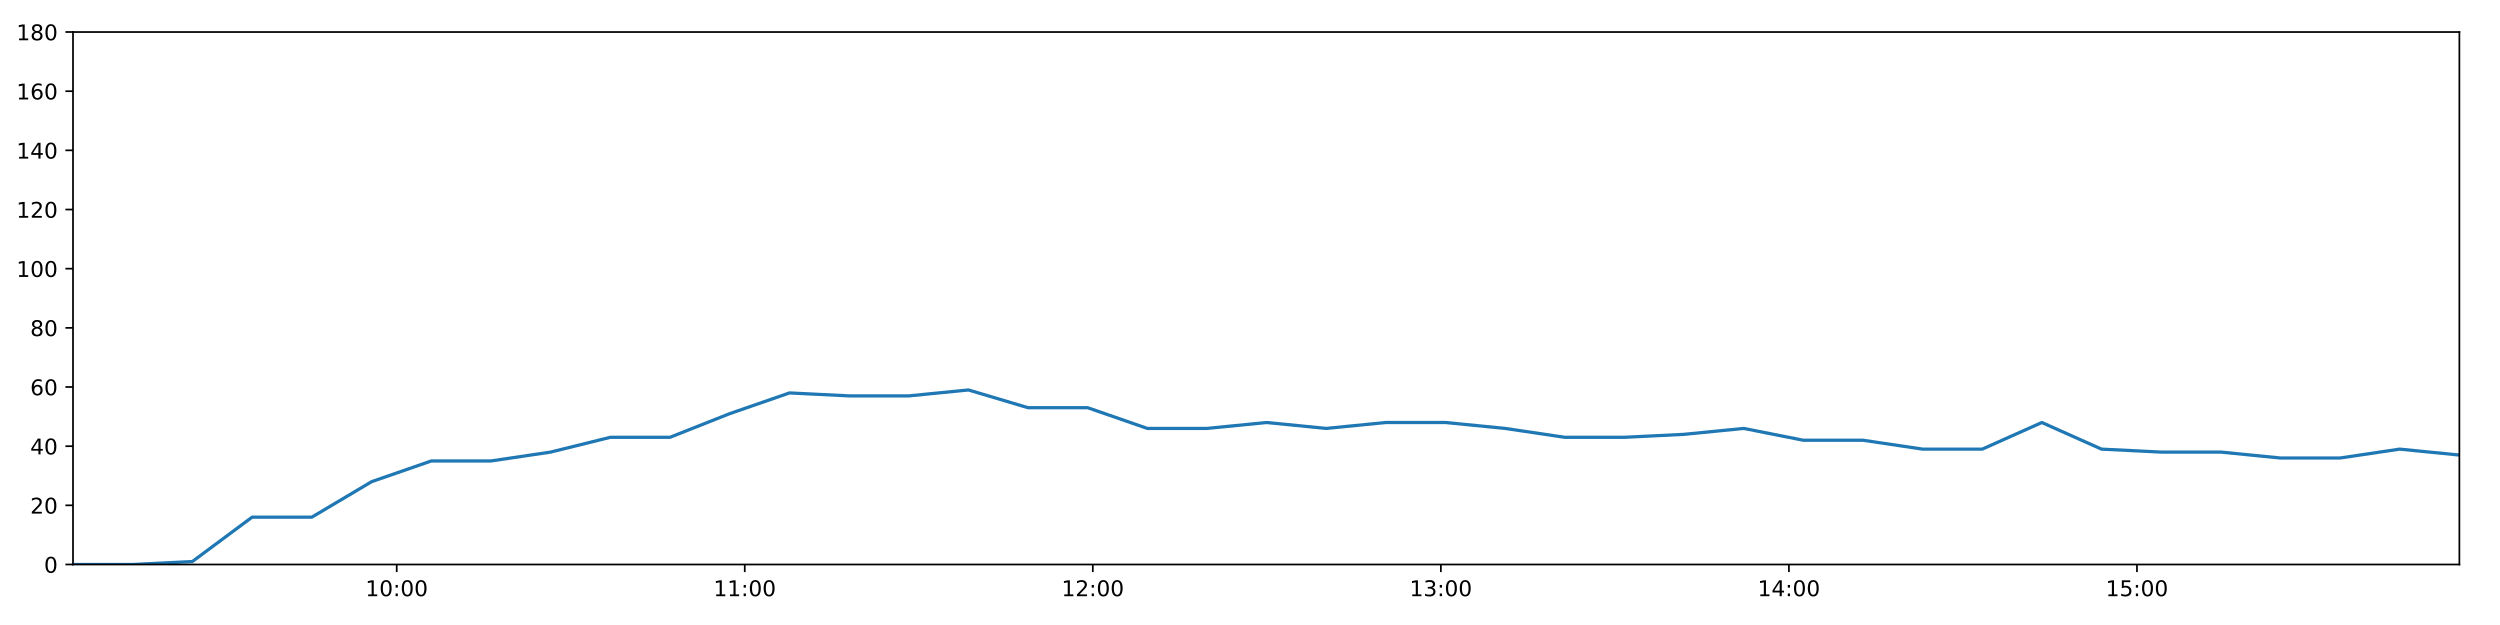
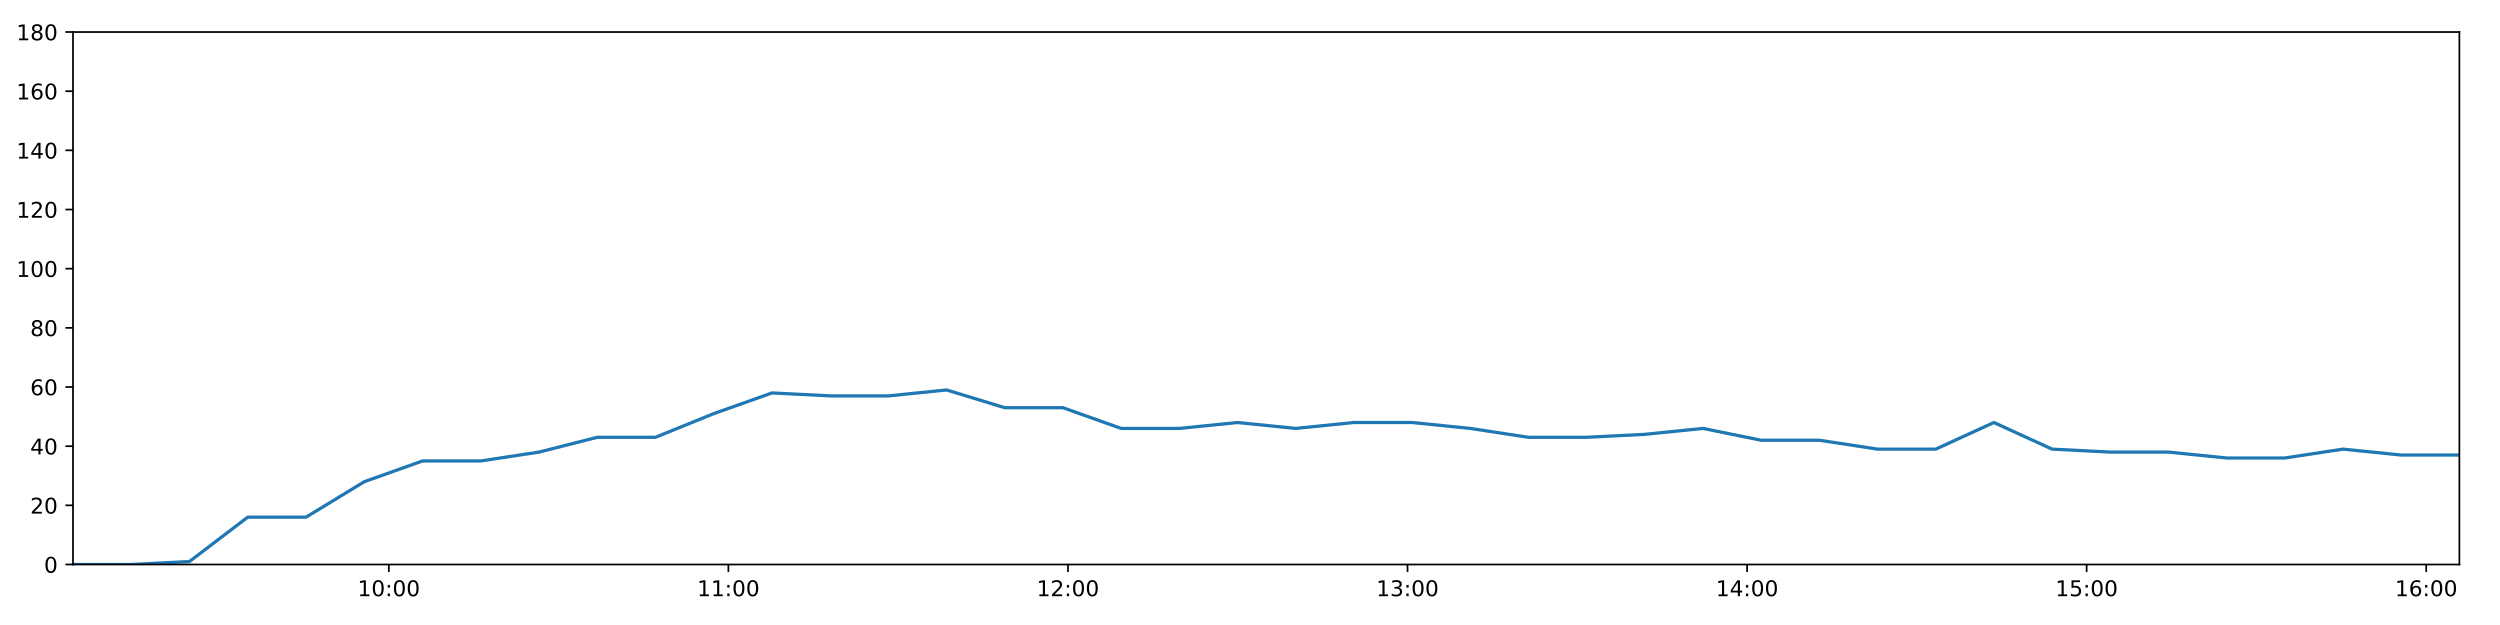
<svg xmlns="http://www.w3.org/2000/svg" xmlns:xlink="http://www.w3.org/1999/xlink" height="288pt" version="1.1" viewBox="0 0 1152 288" width="1152pt">
  <defs>
    <style type="text/css">
*{stroke-linecap:butt;stroke-linejoin:round;}
  </style>
  </defs>
  <g id="figure_1">
    <g id="patch_1">
      <path d="M 0 288  L 1152 288  L 1152 0  L 0 0  z " style="fill:#ffffff;" />
    </g>
    <g id="axes_1">
      <g id="patch_2">
        <path d="M 33.64 260.12  L 1133.28 260.12  L 1133.28 14.76  L 33.64 14.76  z " style="fill:#ffffff;" />
      </g>
      <g id="matplotlib.axis_1">
        <g id="xtick_1">
          <g id="line2d_1">
            <defs>
-               <path d="M 0 0  L 0 3.5  " id="m2f5ec23684" style="stroke:#000000;stroke-width:0.8;" />
-             </defs>
-             <g>
-               <use style="stroke:#000000;stroke-width:0.8;" x="182.804" xlink:href="#m2f5ec23684" y="260.12" />
+               <path d="M 0 0  L 0 3.5  " id="mc7032ba49c" style="stroke:#000000;stroke-width:0.8;" />
+             </defs>
+             <g>
+               <use style="stroke:#000000;stroke-width:0.8;" x="179.169" xlink:href="#mc7032ba49c" y="260.12" />
            </g>
          </g>
          <g id="text_1">
            <defs>
              <path d="M 12.406 8.297  L 28.516 8.297  L 28.516 63.922  L 10.984 60.406  L 10.984 69.391  L 28.422 72.906  L 38.281 72.906  L 38.281 8.297  L 54.391 8.297  L 54.391 0  L 12.406 0  z " id="DejaVuSans-49" />
              <path d="M 31.781 66.406  Q 24.172 66.406 20.328 58.906  Q 16.5 51.422 16.5 36.375  Q 16.5 21.391 20.328 13.891  Q 24.172 6.391 31.781 6.391  Q 39.453 6.391 43.281 13.891  Q 47.125 21.391 47.125 36.375  Q 47.125 51.422 43.281 58.906  Q 39.453 66.406 31.781 66.406  z M 31.781 74.219  Q 44.047 74.219 50.516 64.516  Q 56.984 54.828 56.984 36.375  Q 56.984 17.969 50.516 8.266  Q 44.047 -1.422 31.781 -1.422  Q 19.531 -1.422 13.062 8.266  Q 6.594 17.969 6.594 36.375  Q 6.594 54.828 13.062 64.516  Q 19.531 74.219 31.781 74.219  z " id="DejaVuSans-48" />
              <path d="M 11.719 12.406  L 22.016 12.406  L 22.016 0  L 11.719 0  z M 11.719 51.703  L 22.016 51.703  L 22.016 39.312  L 11.719 39.312  z " id="DejaVuSans-58" />
            </defs>
-             <g transform="translate(168.3947 274.7184)scale(0.1 -0.1)">
+             <g transform="translate(164.7594 274.7184)scale(0.1 -0.1)">
              <use xlink:href="#DejaVuSans-49" />
              <use x="63.623" xlink:href="#DejaVuSans-48" />
              <use x="127.246" xlink:href="#DejaVuSans-58" />
              <use x="160.938" xlink:href="#DejaVuSans-48" />
              <use x="224.561" xlink:href="#DejaVuSans-48" />
            </g>
          </g>
        </g>
        <g id="xtick_2">
          <g id="line2d_2">
            <g>
-               <use style="stroke:#000000;stroke-width:0.8;" x="343.185" xlink:href="#m2f5ec23684" y="260.12" />
+               <use style="stroke:#000000;stroke-width:0.8;" x="335.641" xlink:href="#mc7032ba49c" y="260.12" />
            </g>
          </g>
          <g id="text_2">
-             <g transform="translate(328.7761 274.7184)scale(0.1 -0.1)">
+             <g transform="translate(321.2321 274.7184)scale(0.1 -0.1)">
              <use xlink:href="#DejaVuSans-49" />
              <use x="63.623" xlink:href="#DejaVuSans-49" />
              <use x="127.246" xlink:href="#DejaVuSans-58" />
              <use x="160.938" xlink:href="#DejaVuSans-48" />
              <use x="224.561" xlink:href="#DejaVuSans-48" />
            </g>
          </g>
        </g>
        <g id="xtick_3">
          <g id="line2d_3">
            <g>
-               <use style="stroke:#000000;stroke-width:0.8;" x="503.567" xlink:href="#m2f5ec23684" y="260.12" />
+               <use style="stroke:#000000;stroke-width:0.8;" x="492.114" xlink:href="#mc7032ba49c" y="260.12" />
            </g>
          </g>
          <g id="text_3">
            <defs>
              <path d="M 19.188 8.297  L 53.609 8.297  L 53.609 0  L 7.328 0  L 7.328 8.297  Q 12.938 14.109 22.625 23.891  Q 32.328 33.688 34.812 36.531  Q 39.547 41.844 41.422 45.531  Q 43.312 49.219 43.312 52.781  Q 43.312 58.594 39.234 62.25  Q 35.156 65.922 28.609 65.922  Q 23.969 65.922 18.812 64.312  Q 13.672 62.703 7.812 59.422  L 7.812 69.391  Q 13.766 71.781 18.938 73  Q 24.125 74.219 28.422 74.219  Q 39.75 74.219 46.484 68.547  Q 53.219 62.891 53.219 53.422  Q 53.219 48.922 51.531 44.891  Q 49.859 40.875 45.406 35.406  Q 44.188 33.984 37.641 27.219  Q 31.109 20.453 19.188 8.297  z " id="DejaVuSans-50" />
            </defs>
-             <g transform="translate(489.1575 274.7184)scale(0.1 -0.1)">
+             <g transform="translate(477.7049 274.7184)scale(0.1 -0.1)">
              <use xlink:href="#DejaVuSans-49" />
              <use x="63.623" xlink:href="#DejaVuSans-50" />
              <use x="127.246" xlink:href="#DejaVuSans-58" />
              <use x="160.938" xlink:href="#DejaVuSans-48" />
              <use x="224.561" xlink:href="#DejaVuSans-48" />
            </g>
          </g>
        </g>
        <g id="xtick_4">
          <g id="line2d_4">
            <g>
-               <use style="stroke:#000000;stroke-width:0.8;" x="663.948" xlink:href="#m2f5ec23684" y="260.12" />
+               <use style="stroke:#000000;stroke-width:0.8;" x="648.587" xlink:href="#mc7032ba49c" y="260.12" />
            </g>
          </g>
          <g id="text_4">
            <defs>
              <path d="M 40.578 39.312  Q 47.656 37.797 51.625 33  Q 55.609 28.219 55.609 21.188  Q 55.609 10.406 48.188 4.484  Q 40.766 -1.422 27.094 -1.422  Q 22.516 -1.422 17.656 -0.516  Q 12.797 0.391 7.625 2.203  L 7.625 11.719  Q 11.719 9.328 16.594 8.109  Q 21.484 6.891 26.812 6.891  Q 36.078 6.891 40.938 10.547  Q 45.797 14.203 45.797 21.188  Q 45.797 27.641 41.281 31.266  Q 36.766 34.906 28.719 34.906  L 20.219 34.906  L 20.219 43.016  L 29.109 43.016  Q 36.375 43.016 40.234 45.922  Q 44.094 48.828 44.094 54.297  Q 44.094 59.906 40.109 62.906  Q 36.141 65.922 28.719 65.922  Q 24.656 65.922 20.016 65.031  Q 15.375 64.156 9.812 62.312  L 9.812 71.094  Q 15.438 72.656 20.344 73.438  Q 25.25 74.219 29.594 74.219  Q 40.828 74.219 47.359 69.109  Q 53.906 64.016 53.906 55.328  Q 53.906 49.266 50.438 45.094  Q 46.969 40.922 40.578 39.312  z " id="DejaVuSans-51" />
            </defs>
-             <g transform="translate(649.539 274.7184)scale(0.1 -0.1)">
+             <g transform="translate(634.1776 274.7184)scale(0.1 -0.1)">
              <use xlink:href="#DejaVuSans-49" />
              <use x="63.623" xlink:href="#DejaVuSans-51" />
              <use x="127.246" xlink:href="#DejaVuSans-58" />
              <use x="160.938" xlink:href="#DejaVuSans-48" />
              <use x="224.561" xlink:href="#DejaVuSans-48" />
            </g>
          </g>
        </g>
        <g id="xtick_5">
          <g id="line2d_5">
            <g>
-               <use style="stroke:#000000;stroke-width:0.8;" x="824.33" xlink:href="#m2f5ec23684" y="260.12" />
+               <use style="stroke:#000000;stroke-width:0.8;" x="805.06" xlink:href="#mc7032ba49c" y="260.12" />
            </g>
          </g>
          <g id="text_5">
            <defs>
              <path d="M 37.797 64.312  L 12.891 25.391  L 37.797 25.391  z M 35.203 72.906  L 47.609 72.906  L 47.609 25.391  L 58.016 25.391  L 58.016 17.188  L 47.609 17.188  L 47.609 0  L 37.797 0  L 37.797 17.188  L 4.891 17.188  L 4.891 26.703  z " id="DejaVuSans-52" />
            </defs>
-             <g transform="translate(809.9204 274.7184)scale(0.1 -0.1)">
+             <g transform="translate(790.6503 274.7184)scale(0.1 -0.1)">
              <use xlink:href="#DejaVuSans-49" />
              <use x="63.623" xlink:href="#DejaVuSans-52" />
              <use x="127.246" xlink:href="#DejaVuSans-58" />
              <use x="160.938" xlink:href="#DejaVuSans-48" />
              <use x="224.561" xlink:href="#DejaVuSans-48" />
            </g>
          </g>
        </g>
        <g id="xtick_6">
          <g id="line2d_6">
            <g>
-               <use style="stroke:#000000;stroke-width:0.8;" x="984.711" xlink:href="#m2f5ec23684" y="260.12" />
+               <use style="stroke:#000000;stroke-width:0.8;" x="961.532" xlink:href="#mc7032ba49c" y="260.12" />
            </g>
          </g>
          <g id="text_6">
            <defs>
              <path d="M 10.797 72.906  L 49.516 72.906  L 49.516 64.594  L 19.828 64.594  L 19.828 46.734  Q 21.969 47.469 24.109 47.828  Q 26.266 48.188 28.422 48.188  Q 40.625 48.188 47.75 41.5  Q 54.891 34.812 54.891 23.391  Q 54.891 11.625 47.562 5.094  Q 40.234 -1.422 26.906 -1.422  Q 22.312 -1.422 17.547 -0.641  Q 12.797 0.141 7.719 1.703  L 7.719 11.625  Q 12.109 9.234 16.797 8.062  Q 21.484 6.891 26.703 6.891  Q 35.156 6.891 40.078 11.328  Q 45.016 15.766 45.016 23.391  Q 45.016 31 40.078 35.438  Q 35.156 39.891 26.703 39.891  Q 22.75 39.891 18.812 39.016  Q 14.891 38.141 10.797 36.281  z " id="DejaVuSans-53" />
            </defs>
-             <g transform="translate(970.3018 274.7184)scale(0.1 -0.1)">
+             <g transform="translate(947.1231 274.7184)scale(0.1 -0.1)">
              <use xlink:href="#DejaVuSans-49" />
              <use x="63.623" xlink:href="#DejaVuSans-53" />
+               <use x="127.246" xlink:href="#DejaVuSans-58" />
+               <use x="160.938" xlink:href="#DejaVuSans-48" />
+               <use x="224.561" xlink:href="#DejaVuSans-48" />
+             </g>
+           </g>
+         </g>
+         <g id="xtick_7">
+           <g id="line2d_7">
+             <g>
+               <use style="stroke:#000000;stroke-width:0.8;" x="1118.005" xlink:href="#mc7032ba49c" y="260.12" />
+             </g>
+           </g>
+           <g id="text_7">
+             <defs>
+               <path d="M 33.016 40.375  Q 26.375 40.375 22.484 35.828  Q 18.609 31.297 18.609 23.391  Q 18.609 15.531 22.484 10.953  Q 26.375 6.391 33.016 6.391  Q 39.656 6.391 43.531 10.953  Q 47.406 15.531 47.406 23.391  Q 47.406 31.297 43.531 35.828  Q 39.656 40.375 33.016 40.375  z M 52.594 71.297  L 52.594 62.312  Q 48.875 64.062 45.094 64.984  Q 41.312 65.922 37.594 65.922  Q 27.828 65.922 22.672 59.328  Q 17.531 52.734 16.797 39.406  Q 19.672 43.656 24.016 45.922  Q 28.375 48.188 33.594 48.188  Q 44.578 48.188 50.953 41.516  Q 57.328 34.859 57.328 23.391  Q 57.328 12.156 50.688 5.359  Q 44.047 -1.422 33.016 -1.422  Q 20.359 -1.422 13.672 8.266  Q 6.984 17.969 6.984 36.375  Q 6.984 53.656 15.188 63.938  Q 23.391 74.219 37.203 74.219  Q 40.922 74.219 44.703 73.484  Q 48.484 72.75 52.594 71.297  z " id="DejaVuSans-54" />
+             </defs>
+             <g transform="translate(1103.596 274.7184)scale(0.1 -0.1)">
+               <use xlink:href="#DejaVuSans-49" />
+               <use x="63.623" xlink:href="#DejaVuSans-54" />
              <use x="127.246" xlink:href="#DejaVuSans-58" />
              <use x="160.938" xlink:href="#DejaVuSans-48" />
              <use x="224.561" xlink:href="#DejaVuSans-48" />
            </g>
          </g>
        </g>
      </g>
      <g id="matplotlib.axis_2">
        <g id="ytick_1">
-           <g id="line2d_7">
-             <defs>
-               <path d="M 0 0  L -3.5 0  " id="m9ab98a0e23" style="stroke:#000000;stroke-width:0.8;" />
-             </defs>
-             <g>
-               <use style="stroke:#000000;stroke-width:0.8;" x="33.64" xlink:href="#m9ab98a0e23" y="260.12" />
-             </g>
-           </g>
-           <g id="text_7">
+           <g id="line2d_8">
+             <defs>
+               <path d="M 0 0  L -3.5 0  " id="m3b9adfafd9" style="stroke:#000000;stroke-width:0.8;" />
+             </defs>
+             <g>
+               <use style="stroke:#000000;stroke-width:0.8;" x="33.64" xlink:href="#m3b9adfafd9" y="260.12" />
+             </g>
+           </g>
+           <g id="text_8">
            <g transform="translate(20.2775 263.9192)scale(0.1 -0.1)">
              <use xlink:href="#DejaVuSans-48" />
            </g>
          </g>
        </g>
        <g id="ytick_2">
-           <g id="line2d_8">
-             <g>
-               <use style="stroke:#000000;stroke-width:0.8;" x="33.64" xlink:href="#m9ab98a0e23" y="232.858" />
-             </g>
-           </g>
-           <g id="text_8">
+           <g id="line2d_9">
+             <g>
+               <use style="stroke:#000000;stroke-width:0.8;" x="33.64" xlink:href="#m3b9adfafd9" y="232.858" />
+             </g>
+           </g>
+           <g id="text_9">
            <g transform="translate(13.915 236.657)scale(0.1 -0.1)">
              <use xlink:href="#DejaVuSans-50" />
              <use x="63.623" xlink:href="#DejaVuSans-48" />
            </g>
          </g>
        </g>
        <g id="ytick_3">
-           <g id="line2d_9">
-             <g>
-               <use style="stroke:#000000;stroke-width:0.8;" x="33.64" xlink:href="#m9ab98a0e23" y="205.596" />
-             </g>
-           </g>
-           <g id="text_9">
+           <g id="line2d_10">
+             <g>
+               <use style="stroke:#000000;stroke-width:0.8;" x="33.64" xlink:href="#m3b9adfafd9" y="205.596" />
+             </g>
+           </g>
+           <g id="text_10">
            <g transform="translate(13.915 209.3948)scale(0.1 -0.1)">
              <use xlink:href="#DejaVuSans-52" />
              <use x="63.623" xlink:href="#DejaVuSans-48" />
            </g>
          </g>
        </g>
        <g id="ytick_4">
-           <g id="line2d_10">
-             <g>
-               <use style="stroke:#000000;stroke-width:0.8;" x="33.64" xlink:href="#m9ab98a0e23" y="178.333" />
-             </g>
-           </g>
-           <g id="text_10">
-             <defs>
-               <path d="M 33.016 40.375  Q 26.375 40.375 22.484 35.828  Q 18.609 31.297 18.609 23.391  Q 18.609 15.531 22.484 10.953  Q 26.375 6.391 33.016 6.391  Q 39.656 6.391 43.531 10.953  Q 47.406 15.531 47.406 23.391  Q 47.406 31.297 43.531 35.828  Q 39.656 40.375 33.016 40.375  z M 52.594 71.297  L 52.594 62.312  Q 48.875 64.062 45.094 64.984  Q 41.312 65.922 37.594 65.922  Q 27.828 65.922 22.672 59.328  Q 17.531 52.734 16.797 39.406  Q 19.672 43.656 24.016 45.922  Q 28.375 48.188 33.594 48.188  Q 44.578 48.188 50.953 41.516  Q 57.328 34.859 57.328 23.391  Q 57.328 12.156 50.688 5.359  Q 44.047 -1.422 33.016 -1.422  Q 20.359 -1.422 13.672 8.266  Q 6.984 17.969 6.984 36.375  Q 6.984 53.656 15.188 63.938  Q 23.391 74.219 37.203 74.219  Q 40.922 74.219 44.703 73.484  Q 48.484 72.75 52.594 71.297  z " id="DejaVuSans-54" />
-             </defs>
+           <g id="line2d_11">
+             <g>
+               <use style="stroke:#000000;stroke-width:0.8;" x="33.64" xlink:href="#m3b9adfafd9" y="178.333" />
+             </g>
+           </g>
+           <g id="text_11">
            <g transform="translate(13.915 182.1326)scale(0.1 -0.1)">
              <use xlink:href="#DejaVuSans-54" />
              <use x="63.623" xlink:href="#DejaVuSans-48" />
            </g>
          </g>
        </g>
        <g id="ytick_5">
-           <g id="line2d_11">
-             <g>
-               <use style="stroke:#000000;stroke-width:0.8;" x="33.64" xlink:href="#m9ab98a0e23" y="151.071" />
-             </g>
-           </g>
-           <g id="text_11">
+           <g id="line2d_12">
+             <g>
+               <use style="stroke:#000000;stroke-width:0.8;" x="33.64" xlink:href="#m3b9adfafd9" y="151.071" />
+             </g>
+           </g>
+           <g id="text_12">
            <defs>
              <path d="M 31.781 34.625  Q 24.75 34.625 20.719 30.859  Q 16.703 27.094 16.703 20.516  Q 16.703 13.922 20.719 10.156  Q 24.75 6.391 31.781 6.391  Q 38.812 6.391 42.859 10.172  Q 46.922 13.969 46.922 20.516  Q 46.922 27.094 42.891 30.859  Q 38.875 34.625 31.781 34.625  z M 21.922 38.812  Q 15.578 40.375 12.031 44.719  Q 8.5 49.078 8.5 55.328  Q 8.5 64.062 14.719 69.141  Q 20.953 74.219 31.781 74.219  Q 42.672 74.219 48.875 69.141  Q 55.078 64.062 55.078 55.328  Q 55.078 49.078 51.531 44.719  Q 48 40.375 41.703 38.812  Q 48.828 37.156 52.797 32.312  Q 56.781 27.484 56.781 20.516  Q 56.781 9.906 50.312 4.234  Q 43.844 -1.422 31.781 -1.422  Q 19.734 -1.422 13.25 4.234  Q 6.781 9.906 6.781 20.516  Q 6.781 27.484 10.781 32.312  Q 14.797 37.156 21.922 38.812  z M 18.312 54.391  Q 18.312 48.734 21.844 45.562  Q 25.391 42.391 31.781 42.391  Q 38.141 42.391 41.719 45.562  Q 45.312 48.734 45.312 54.391  Q 45.312 60.062 41.719 63.234  Q 38.141 66.406 31.781 66.406  Q 25.391 66.406 21.844 63.234  Q 18.312 60.062 18.312 54.391  z " id="DejaVuSans-56" />
            </defs>
            <g transform="translate(13.915 154.8703)scale(0.1 -0.1)">
              <use xlink:href="#DejaVuSans-56" />
              <use x="63.623" xlink:href="#DejaVuSans-48" />
            </g>
          </g>
        </g>
        <g id="ytick_6">
-           <g id="line2d_12">
-             <g>
-               <use style="stroke:#000000;stroke-width:0.8;" x="33.64" xlink:href="#m9ab98a0e23" y="123.809" />
-             </g>
-           </g>
-           <g id="text_12">
+           <g id="line2d_13">
+             <g>
+               <use style="stroke:#000000;stroke-width:0.8;" x="33.64" xlink:href="#m3b9adfafd9" y="123.809" />
+             </g>
+           </g>
+           <g id="text_13">
            <g transform="translate(7.5525 127.6081)scale(0.1 -0.1)">
              <use xlink:href="#DejaVuSans-49" />
              <use x="63.623" xlink:href="#DejaVuSans-48" />
              <use x="127.246" xlink:href="#DejaVuSans-48" />
            </g>
          </g>
        </g>
        <g id="ytick_7">
-           <g id="line2d_13">
-             <g>
-               <use style="stroke:#000000;stroke-width:0.8;" x="33.64" xlink:href="#m9ab98a0e23" y="96.547" />
-             </g>
-           </g>
-           <g id="text_13">
+           <g id="line2d_14">
+             <g>
+               <use style="stroke:#000000;stroke-width:0.8;" x="33.64" xlink:href="#m3b9adfafd9" y="96.547" />
+             </g>
+           </g>
+           <g id="text_14">
            <g transform="translate(7.5525 100.3459)scale(0.1 -0.1)">
              <use xlink:href="#DejaVuSans-49" />
              <use x="63.623" xlink:href="#DejaVuSans-50" />
              <use x="127.246" xlink:href="#DejaVuSans-48" />
            </g>
          </g>
        </g>
        <g id="ytick_8">
-           <g id="line2d_14">
-             <g>
-               <use style="stroke:#000000;stroke-width:0.8;" x="33.64" xlink:href="#m9ab98a0e23" y="69.284" />
-             </g>
-           </g>
-           <g id="text_14">
+           <g id="line2d_15">
+             <g>
+               <use style="stroke:#000000;stroke-width:0.8;" x="33.64" xlink:href="#m3b9adfafd9" y="69.284" />
+             </g>
+           </g>
+           <g id="text_15">
            <g transform="translate(7.5525 73.08366)scale(0.1 -0.1)">
              <use xlink:href="#DejaVuSans-49" />
              <use x="63.623" xlink:href="#DejaVuSans-52" />
              <use x="127.246" xlink:href="#DejaVuSans-48" />
            </g>
          </g>
        </g>
        <g id="ytick_9">
-           <g id="line2d_15">
-             <g>
-               <use style="stroke:#000000;stroke-width:0.8;" x="33.64" xlink:href="#m9ab98a0e23" y="42.022" />
-             </g>
-           </g>
-           <g id="text_15">
+           <g id="line2d_16">
+             <g>
+               <use style="stroke:#000000;stroke-width:0.8;" x="33.64" xlink:href="#m3b9adfafd9" y="42.022" />
+             </g>
+           </g>
+           <g id="text_16">
            <g transform="translate(7.5525 45.82144)scale(0.1 -0.1)">
              <use xlink:href="#DejaVuSans-49" />
              <use x="63.623" xlink:href="#DejaVuSans-54" />
              <use x="127.246" xlink:href="#DejaVuSans-48" />
            </g>
          </g>
        </g>
        <g id="ytick_10">
-           <g id="line2d_16">
-             <g>
-               <use style="stroke:#000000;stroke-width:0.8;" x="33.64" xlink:href="#m9ab98a0e23" y="14.76" />
-             </g>
-           </g>
-           <g id="text_16">
+           <g id="line2d_17">
+             <g>
+               <use style="stroke:#000000;stroke-width:0.8;" x="33.64" xlink:href="#m3b9adfafd9" y="14.76" />
+             </g>
+           </g>
+           <g id="text_17">
            <g transform="translate(7.5525 18.55922)scale(0.1 -0.1)">
              <use xlink:href="#DejaVuSans-49" />
              <use x="63.623" xlink:href="#DejaVuSans-56" />
              <use x="127.246" xlink:href="#DejaVuSans-48" />
            </g>
          </g>
        </g>
      </g>
-       <g id="line2d_17">
-         <path clip-path="url(#p6675238e57)" d="M 33.64 260.12  L 61.131 260.12  L 88.627 258.757  L 116.161 238.31  L 143.689 238.31  L 171.247 221.953  L 198.723 212.411  L 226.25 212.411  L 253.727 208.322  L 281.259 201.506  L 308.742 201.506  L 336.268 190.601  L 363.804 181.06  L 391.297 182.423  L 418.777 182.423  L 446.263 179.696  L 473.728 187.875  L 501.218 187.875  L 528.69 197.417  L 556.187 197.417  L 583.653 194.691  L 611.122 197.417  L 638.601 194.691  L 666.091 194.691  L 693.568 197.417  L 721.034 201.506  L 748.504 201.506  L 775.991 200.143  L 803.522 197.417  L 831.001 202.869  L 858.48 202.869  L 885.954 206.959  L 913.422 206.959  L 940.894 194.691  L 968.365 206.959  L 995.87 208.322  L 1023.342 208.322  L 1050.81 211.048  L 1078.28 211.048  L 1105.749 206.959  L 1133.28 209.685  " style="fill:none;stroke:#1f77b4;stroke-linecap:square;stroke-width:1.5;" />
+       <g id="line2d_18">
+         <path clip-path="url(#pbd87d09c3f)" d="M 33.64 260.12  L 60.461 260.12  L 87.287 258.757  L 114.15 238.31  L 141.007 238.31  L 167.893 221.953  L 194.7 212.411  L 221.556 212.411  L 248.363 208.322  L 275.224 201.506  L 302.037 201.506  L 328.893 190.601  L 355.758 181.06  L 382.581 182.423  L 409.391 182.423  L 436.207 179.696  L 463.003 187.875  L 489.822 187.875  L 516.625 197.417  L 543.452 197.417  L 570.249 194.691  L 597.048 197.417  L 623.857 194.691  L 650.677 194.691  L 677.484 197.417  L 704.281 201.506  L 731.082 201.506  L 757.899 200.143  L 784.759 197.417  L 811.568 202.869  L 838.378 202.869  L 865.183 206.959  L 891.98 206.959  L 918.783 194.691  L 945.585 206.959  L 972.419 208.322  L 999.222 208.322  L 1026.021 211.048  L 1052.821 211.048  L 1079.62 206.959  L 1106.48 209.685  L 1133.28 209.685  " style="fill:none;stroke:#1f77b4;stroke-linecap:square;stroke-width:1.5;" />
      </g>
      <g id="patch_3">
        <path d="M 33.64 260.12  L 33.64 14.76  " style="fill:none;stroke:#000000;stroke-linecap:square;stroke-linejoin:miter;stroke-width:0.8;" />
      </g>
      <g id="patch_4">
        <path d="M 1133.28 260.12  L 1133.28 14.76  " style="fill:none;stroke:#000000;stroke-linecap:square;stroke-linejoin:miter;stroke-width:0.8;" />
      </g>
      <g id="patch_5">
        <path d="M 33.64 260.12  L 1133.28 260.12  " style="fill:none;stroke:#000000;stroke-linecap:square;stroke-linejoin:miter;stroke-width:0.8;" />
      </g>
      <g id="patch_6">
        <path d="M 33.64 14.76  L 1133.28 14.76  " style="fill:none;stroke:#000000;stroke-linecap:square;stroke-linejoin:miter;stroke-width:0.8;" />
      </g>
    </g>
  </g>
  <defs>
-     <clipPath id="p6675238e57">
+     <clipPath id="pbd87d09c3f">
      <rect height="245.36" width="1099.64" x="33.64" y="14.76" />
    </clipPath>
  </defs>
</svg>
